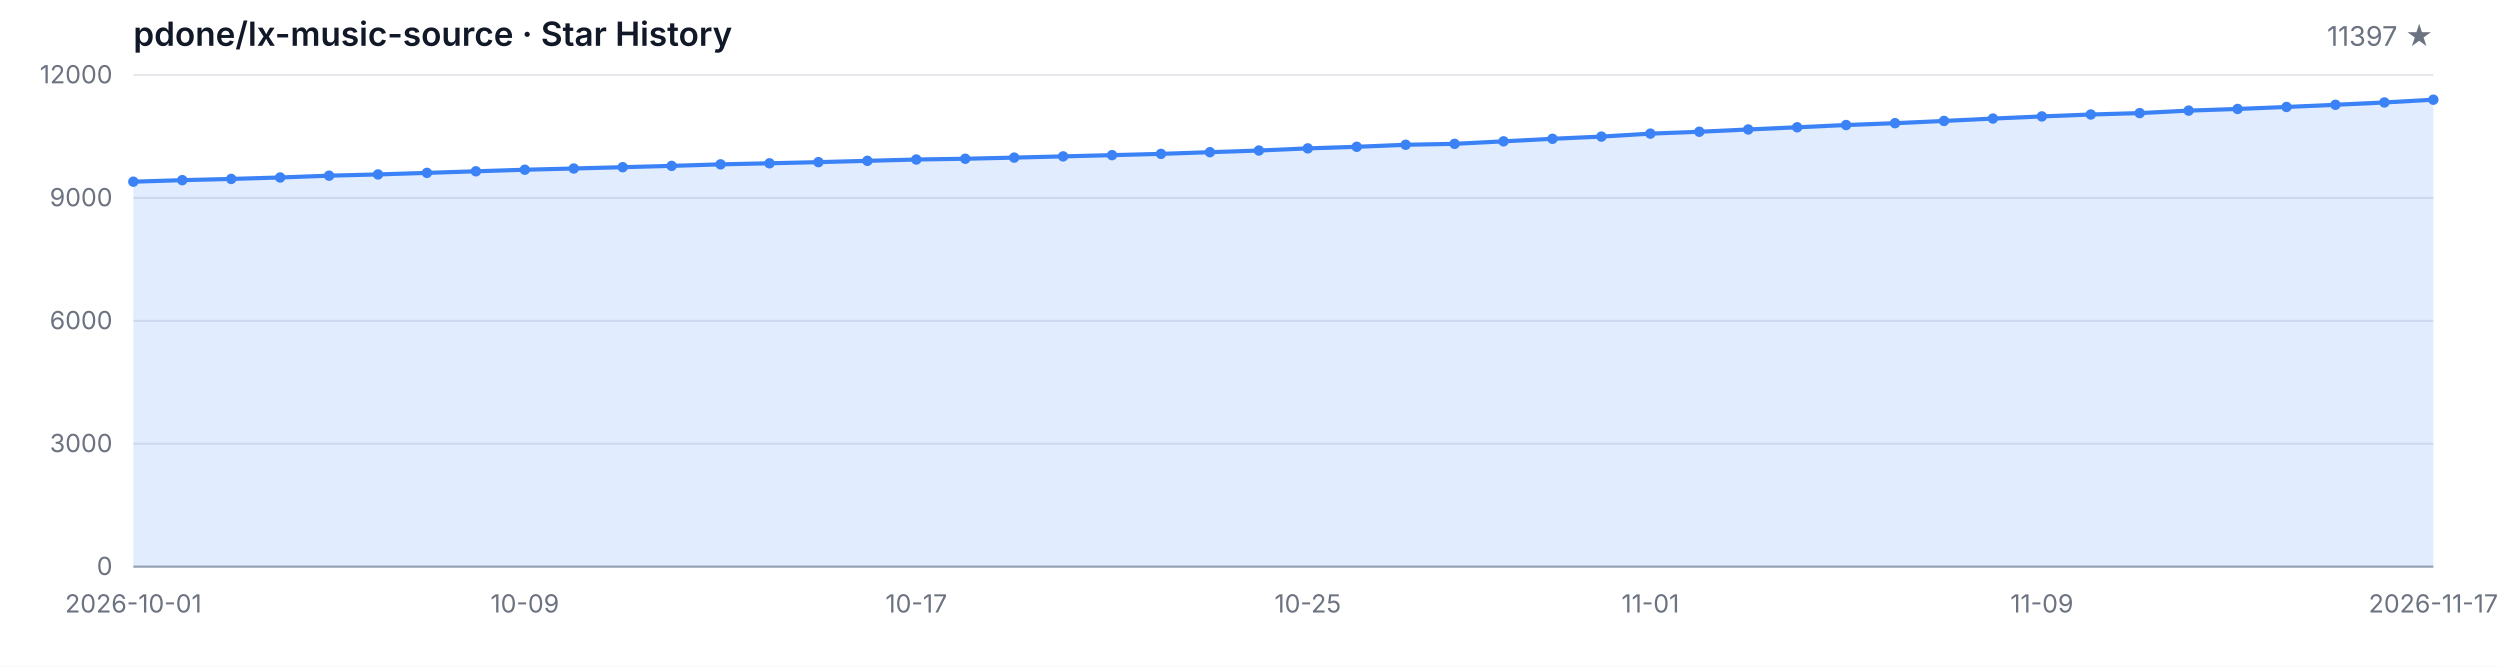
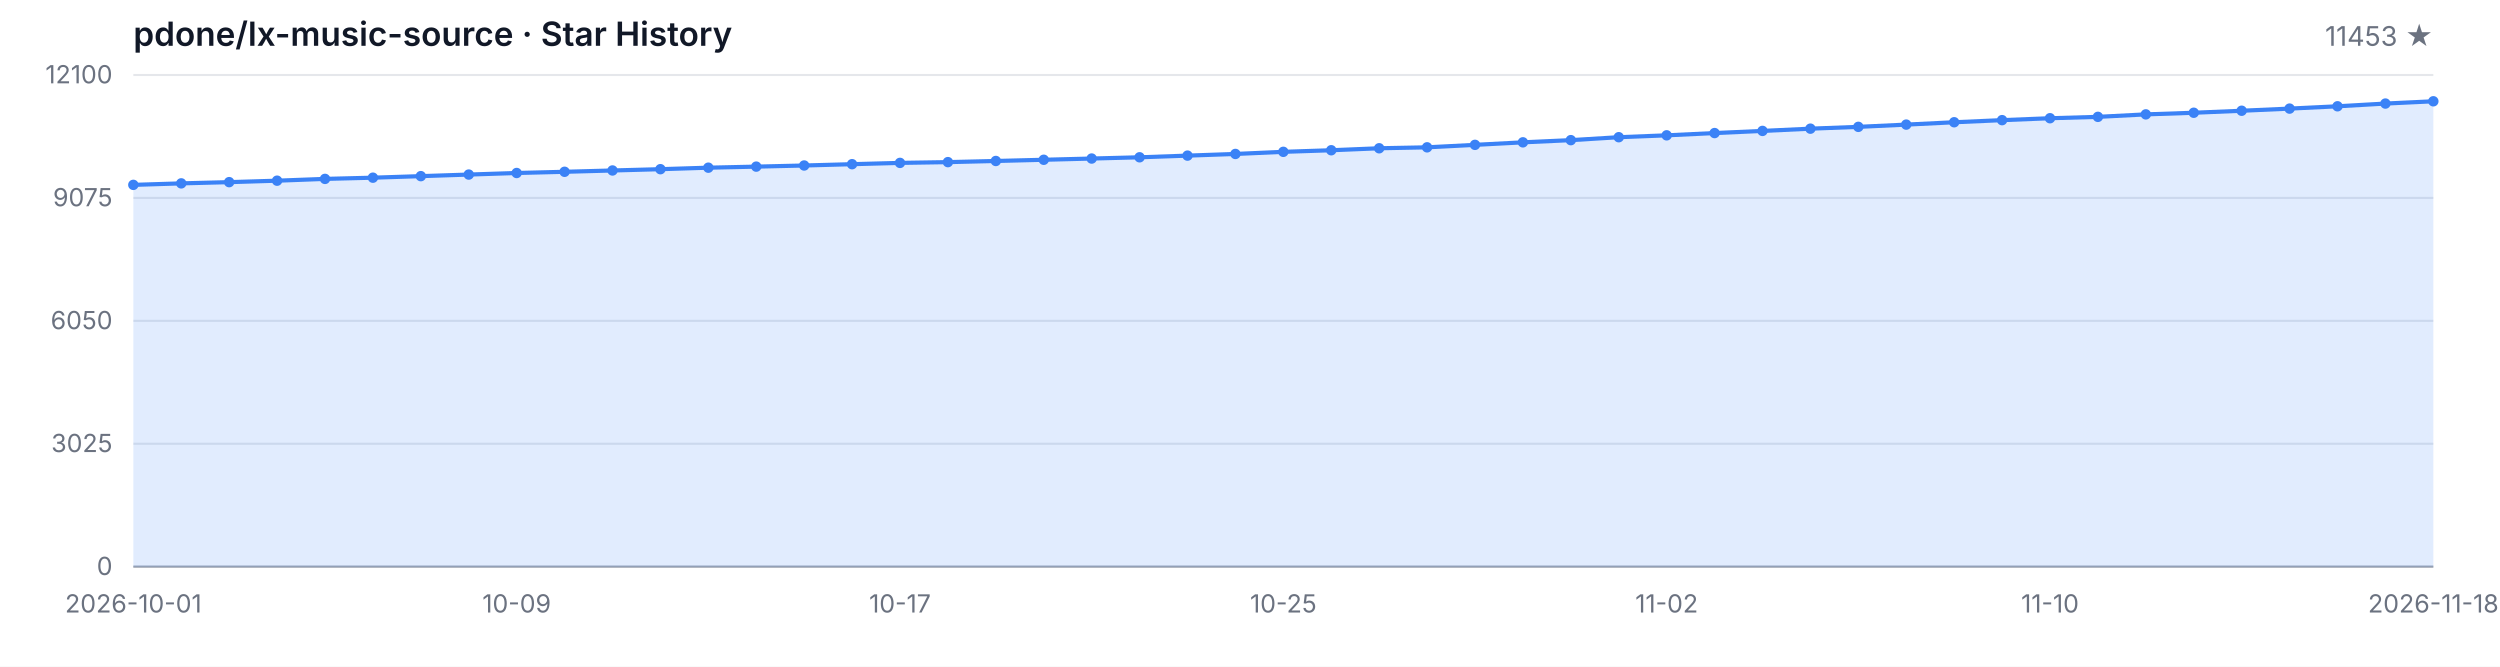
<svg xmlns="http://www.w3.org/2000/svg" width="1200" height="320" viewBox="0 0 1200 320" role="img" aria-label="Star History">
  <style>
  .bg { fill: #ffffff; }
  .grid { stroke: #e5e7eb; stroke-width: 1; }
  .axis { stroke: #9ca3af; stroke-width: 1; }
  .area { fill: rgba(59, 130, 246, 0.15); }
  .line { fill: none; stroke: #3b82f6; stroke-width: 2; stroke-linejoin: round; stroke-linecap: round; }
  .dot { fill: #3b82f6; }
  .tlabel { fill: #6b7280; font-family: -apple-system, BlinkMacSystemFont, 'Segoe UI', sans-serif; font-size: 12px; }
  .title { fill: #111827; font-family: -apple-system, BlinkMacSystemFont, 'Segoe UI', sans-serif; font-size: 16px; font-weight: 600; }
  .subtitle { fill: #6b7280; font-family: -apple-system, BlinkMacSystemFont, 'Segoe UI', sans-serif; font-size: 13px; }
  @media (prefers-color-scheme: dark) {
    .bg { fill: #0d1117; }
    .grid { stroke: #21262d; }
    .axis { stroke: #484f58; }
    .area { fill: rgba(58, 132, 255, 0.18); }
    .line { stroke: #58a6ff; }
    .dot { fill: #58a6ff; }
    .tlabel { fill: #8b949e; }
    .title { fill: #c9d1d9; }
    .subtitle { fill: #8b949e; }
  }
</style>
  <rect class="bg" width="1200" height="320" />
  <text class="title" x="64" y="22">pdone/lx-music-source · Star History</text>
-   <text class="subtitle" x="1168" y="22" text-anchor="end">11397 ★</text>
+   <text class="subtitle" x="1168" y="22" text-anchor="end">11453 ★</text>
  <line class="grid" x1="64" y1="272.00" x2="1168" y2="272.00" />
  <line class="grid" x1="64" y1="213.00" x2="1168" y2="213.00" />
  <line class="grid" x1="64" y1="154.00" x2="1168" y2="154.00" />
  <line class="grid" x1="64" y1="95.00" x2="1168" y2="95.00" />
  <line class="grid" x1="64" y1="36.00" x2="1168" y2="36.00" />
  <text class="tlabel" x="54" y="276.00" text-anchor="end">0</text>
-   <text class="tlabel" x="54" y="217.00" text-anchor="end">3000</text>
-   <text class="tlabel" x="54" y="158.00" text-anchor="end">6000</text>
-   <text class="tlabel" x="54" y="99.00" text-anchor="end">9000</text>
-   <text class="tlabel" x="54" y="40.00" text-anchor="end">12000</text>
+   <text class="tlabel" x="54" y="217.00" text-anchor="end">3025</text>
+   <text class="tlabel" x="54" y="158.00" text-anchor="end">6050</text>
+   <text class="tlabel" x="54" y="99.00" text-anchor="end">9075</text>
+   <text class="tlabel" x="54" y="40.00" text-anchor="end">12100</text>
  <line class="axis" x1="64" y1="272" x2="1168" y2="272" />
-   <path class="area" d="M 64.00 272.00 L 64.00 87.21 L 87.49 86.48 L 110.98 85.89 L 134.47 85.19 L 157.96 84.32 L 181.45 83.73 L 204.94 82.98 L 228.43 82.22 L 251.91 81.47 L 275.40 80.88 L 298.89 80.25 L 322.38 79.62 L 345.87 78.89 L 369.36 78.38 L 392.85 77.83 L 416.34 77.20 L 439.83 76.57 L 463.32 76.20 L 486.81 75.65 L 510.30 75.06 L 533.79 74.47 L 557.28 73.86 L 580.77 73.05 L 604.26 72.25 L 627.74 71.22 L 651.23 70.46 L 674.72 69.49 L 698.21 69.04 L 721.70 67.84 L 745.19 66.62 L 768.68 65.56 L 792.17 64.14 L 815.66 63.24 L 839.15 62.14 L 862.64 61.09 L 886.13 60.01 L 909.62 59.13 L 933.11 58.05 L 956.60 56.91 L 980.09 55.88 L 1003.57 54.96 L 1027.06 54.29 L 1050.55 53.09 L 1074.04 52.30 L 1097.53 51.34 L 1121.02 50.30 L 1144.51 49.18 L 1168.00 47.86 L 1168.00 272.00 Z" />
-   <path class="line" d="M 64.00 87.21 L 87.49 86.48 L 110.98 85.89 L 134.47 85.19 L 157.96 84.32 L 181.45 83.73 L 204.94 82.98 L 228.43 82.22 L 251.91 81.47 L 275.40 80.88 L 298.89 80.25 L 322.38 79.62 L 345.87 78.89 L 369.36 78.38 L 392.85 77.83 L 416.34 77.20 L 439.83 76.57 L 463.32 76.20 L 486.81 75.65 L 510.30 75.06 L 533.79 74.47 L 557.28 73.86 L 580.77 73.05 L 604.26 72.25 L 627.74 71.22 L 651.23 70.46 L 674.72 69.49 L 698.21 69.04 L 721.70 67.84 L 745.19 66.62 L 768.68 65.56 L 792.17 64.14 L 815.66 63.24 L 839.15 62.14 L 862.64 61.09 L 886.13 60.01 L 909.62 59.13 L 933.11 58.05 L 956.60 56.91 L 980.09 55.88 L 1003.57 54.96 L 1027.06 54.29 L 1050.55 53.09 L 1074.04 52.30 L 1097.53 51.34 L 1121.02 50.30 L 1144.51 49.18 L 1168.00 47.86" />
-   <circle class="dot" cx="64.00" cy="87.21" r="2.5" />
-   <circle class="dot" cx="87.49" cy="86.48" r="2.5" />
-   <circle class="dot" cx="110.98" cy="85.89" r="2.5" />
-   <circle class="dot" cx="134.47" cy="85.19" r="2.5" />
-   <circle class="dot" cx="157.96" cy="84.32" r="2.5" />
-   <circle class="dot" cx="181.45" cy="83.73" r="2.5" />
-   <circle class="dot" cx="204.94" cy="82.98" r="2.5" />
-   <circle class="dot" cx="228.43" cy="82.22" r="2.5" />
-   <circle class="dot" cx="251.91" cy="81.47" r="2.5" />
-   <circle class="dot" cx="275.40" cy="80.88" r="2.5" />
-   <circle class="dot" cx="298.89" cy="80.25" r="2.5" />
-   <circle class="dot" cx="322.38" cy="79.62" r="2.5" />
-   <circle class="dot" cx="345.87" cy="78.89" r="2.5" />
-   <circle class="dot" cx="369.36" cy="78.38" r="2.5" />
-   <circle class="dot" cx="392.85" cy="77.83" r="2.5" />
-   <circle class="dot" cx="416.34" cy="77.20" r="2.5" />
-   <circle class="dot" cx="439.83" cy="76.57" r="2.5" />
-   <circle class="dot" cx="463.32" cy="76.20" r="2.5" />
-   <circle class="dot" cx="486.81" cy="75.65" r="2.5" />
-   <circle class="dot" cx="510.30" cy="75.06" r="2.5" />
-   <circle class="dot" cx="533.79" cy="74.47" r="2.5" />
-   <circle class="dot" cx="557.28" cy="73.86" r="2.5" />
-   <circle class="dot" cx="580.77" cy="73.05" r="2.5" />
-   <circle class="dot" cx="604.26" cy="72.25" r="2.5" />
-   <circle class="dot" cx="627.74" cy="71.22" r="2.5" />
-   <circle class="dot" cx="651.23" cy="70.46" r="2.5" />
-   <circle class="dot" cx="674.72" cy="69.49" r="2.5" />
-   <circle class="dot" cx="698.21" cy="69.04" r="2.5" />
-   <circle class="dot" cx="721.70" cy="67.84" r="2.5" />
-   <circle class="dot" cx="745.19" cy="66.62" r="2.5" />
-   <circle class="dot" cx="768.68" cy="65.56" r="2.5" />
-   <circle class="dot" cx="792.17" cy="64.14" r="2.5" />
-   <circle class="dot" cx="815.66" cy="63.24" r="2.5" />
-   <circle class="dot" cx="839.15" cy="62.14" r="2.5" />
-   <circle class="dot" cx="862.64" cy="61.09" r="2.5" />
-   <circle class="dot" cx="886.13" cy="60.01" r="2.5" />
-   <circle class="dot" cx="909.62" cy="59.13" r="2.5" />
-   <circle class="dot" cx="933.11" cy="58.05" r="2.5" />
-   <circle class="dot" cx="956.60" cy="56.91" r="2.5" />
-   <circle class="dot" cx="980.09" cy="55.88" r="2.5" />
-   <circle class="dot" cx="1003.57" cy="54.96" r="2.5" />
-   <circle class="dot" cx="1027.06" cy="54.29" r="2.5" />
-   <circle class="dot" cx="1050.55" cy="53.09" r="2.5" />
-   <circle class="dot" cx="1074.04" cy="52.30" r="2.5" />
-   <circle class="dot" cx="1097.53" cy="51.34" r="2.5" />
-   <circle class="dot" cx="1121.02" cy="50.30" r="2.5" />
-   <circle class="dot" cx="1144.51" cy="49.18" r="2.5" />
-   <circle class="dot" cx="1168.00" cy="47.86" r="2.5" />
+   <path class="area" d="M 64.00 272.00 L 64.00 88.74 L 87.00 88.02 L 110.00 87.43 L 133.00 86.73 L 156.00 85.87 L 179.00 85.29 L 202.00 84.55 L 225.00 83.79 L 248.00 83.04 L 271.00 82.46 L 294.00 81.83 L 317.00 81.21 L 340.00 80.49 L 363.00 79.98 L 386.00 79.44 L 409.00 78.81 L 432.00 78.19 L 455.00 77.82 L 478.00 77.27 L 501.00 76.69 L 524.00 76.10 L 547.00 75.50 L 570.00 74.70 L 593.00 73.90 L 616.00 72.88 L 639.00 72.12 L 662.00 71.17 L 685.00 70.72 L 708.00 69.53 L 731.00 68.32 L 754.00 67.27 L 777.00 65.86 L 800.00 64.96 L 823.00 63.87 L 846.00 62.84 L 869.00 61.76 L 892.00 60.89 L 915.00 59.81 L 938.00 58.68 L 961.00 57.67 L 984.00 56.75 L 1007.00 56.09 L 1030.00 54.90 L 1053.00 54.12 L 1076.00 53.16 L 1099.00 52.13 L 1122.00 51.02 L 1145.00 49.71 L 1168.00 48.62 L 1168.00 272.00 Z" />
+   <path class="line" d="M 64.00 88.74 L 87.00 88.02 L 110.00 87.43 L 133.00 86.73 L 156.00 85.87 L 179.00 85.29 L 202.00 84.55 L 225.00 83.79 L 248.00 83.04 L 271.00 82.46 L 294.00 81.83 L 317.00 81.21 L 340.00 80.49 L 363.00 79.98 L 386.00 79.44 L 409.00 78.81 L 432.00 78.19 L 455.00 77.82 L 478.00 77.27 L 501.00 76.69 L 524.00 76.10 L 547.00 75.50 L 570.00 74.70 L 593.00 73.90 L 616.00 72.88 L 639.00 72.12 L 662.00 71.17 L 685.00 70.72 L 708.00 69.53 L 731.00 68.32 L 754.00 67.27 L 777.00 65.86 L 800.00 64.96 L 823.00 63.87 L 846.00 62.84 L 869.00 61.76 L 892.00 60.89 L 915.00 59.81 L 938.00 58.68 L 961.00 57.67 L 984.00 56.75 L 1007.00 56.09 L 1030.00 54.90 L 1053.00 54.12 L 1076.00 53.16 L 1099.00 52.13 L 1122.00 51.02 L 1145.00 49.71 L 1168.00 48.62" />
+   <circle class="dot" cx="64.00" cy="88.74" r="2.5" />
+   <circle class="dot" cx="87.00" cy="88.02" r="2.5" />
+   <circle class="dot" cx="110.00" cy="87.43" r="2.5" />
+   <circle class="dot" cx="133.00" cy="86.73" r="2.5" />
+   <circle class="dot" cx="156.00" cy="85.87" r="2.5" />
+   <circle class="dot" cx="179.00" cy="85.29" r="2.5" />
+   <circle class="dot" cx="202.00" cy="84.55" r="2.5" />
+   <circle class="dot" cx="225.00" cy="83.79" r="2.5" />
+   <circle class="dot" cx="248.00" cy="83.04" r="2.5" />
+   <circle class="dot" cx="271.00" cy="82.46" r="2.5" />
+   <circle class="dot" cx="294.00" cy="81.83" r="2.5" />
+   <circle class="dot" cx="317.00" cy="81.21" r="2.5" />
+   <circle class="dot" cx="340.00" cy="80.49" r="2.5" />
+   <circle class="dot" cx="363.00" cy="79.98" r="2.5" />
+   <circle class="dot" cx="386.00" cy="79.44" r="2.5" />
+   <circle class="dot" cx="409.00" cy="78.81" r="2.5" />
+   <circle class="dot" cx="432.00" cy="78.19" r="2.5" />
+   <circle class="dot" cx="455.00" cy="77.82" r="2.5" />
+   <circle class="dot" cx="478.00" cy="77.27" r="2.5" />
+   <circle class="dot" cx="501.00" cy="76.69" r="2.5" />
+   <circle class="dot" cx="524.00" cy="76.10" r="2.5" />
+   <circle class="dot" cx="547.00" cy="75.50" r="2.5" />
+   <circle class="dot" cx="570.00" cy="74.70" r="2.5" />
+   <circle class="dot" cx="593.00" cy="73.90" r="2.5" />
+   <circle class="dot" cx="616.00" cy="72.88" r="2.5" />
+   <circle class="dot" cx="639.00" cy="72.12" r="2.5" />
+   <circle class="dot" cx="662.00" cy="71.17" r="2.5" />
+   <circle class="dot" cx="685.00" cy="70.72" r="2.5" />
+   <circle class="dot" cx="708.00" cy="69.53" r="2.5" />
+   <circle class="dot" cx="731.00" cy="68.32" r="2.5" />
+   <circle class="dot" cx="754.00" cy="67.27" r="2.5" />
+   <circle class="dot" cx="777.00" cy="65.86" r="2.5" />
+   <circle class="dot" cx="800.00" cy="64.96" r="2.5" />
+   <circle class="dot" cx="823.00" cy="63.87" r="2.5" />
+   <circle class="dot" cx="846.00" cy="62.84" r="2.5" />
+   <circle class="dot" cx="869.00" cy="61.76" r="2.5" />
+   <circle class="dot" cx="892.00" cy="60.89" r="2.5" />
+   <circle class="dot" cx="915.00" cy="59.81" r="2.5" />
+   <circle class="dot" cx="938.00" cy="58.68" r="2.5" />
+   <circle class="dot" cx="961.00" cy="57.67" r="2.5" />
+   <circle class="dot" cx="984.00" cy="56.75" r="2.5" />
+   <circle class="dot" cx="1007.00" cy="56.09" r="2.5" />
+   <circle class="dot" cx="1030.00" cy="54.90" r="2.5" />
+   <circle class="dot" cx="1053.00" cy="54.12" r="2.5" />
+   <circle class="dot" cx="1076.00" cy="53.16" r="2.5" />
+   <circle class="dot" cx="1099.00" cy="52.13" r="2.5" />
+   <circle class="dot" cx="1122.00" cy="51.02" r="2.5" />
+   <circle class="dot" cx="1145.00" cy="49.71" r="2.5" />
+   <circle class="dot" cx="1168.00" cy="48.62" r="2.5" />
  <text class="tlabel" x="64.00" y="294" text-anchor="middle">2026-10-01</text>
-   <text class="tlabel" x="251.91" y="294" text-anchor="middle">10-09</text>
-   <text class="tlabel" x="439.83" y="294" text-anchor="middle">10-17</text>
-   <text class="tlabel" x="627.74" y="294" text-anchor="middle">10-25</text>
-   <text class="tlabel" x="792.17" y="294" text-anchor="middle">11-01</text>
-   <text class="tlabel" x="980.09" y="294" text-anchor="middle">11-09</text>
-   <text class="tlabel" x="1168.00" y="294" text-anchor="middle">2026-11-17</text>
+   <text class="tlabel" x="248.00" y="294" text-anchor="middle">10-09</text>
+   <text class="tlabel" x="432.00" y="294" text-anchor="middle">10-17</text>
+   <text class="tlabel" x="616.00" y="294" text-anchor="middle">10-25</text>
+   <text class="tlabel" x="800.00" y="294" text-anchor="middle">11-02</text>
+   <text class="tlabel" x="984.00" y="294" text-anchor="middle">11-10</text>
+   <text class="tlabel" x="1168.00" y="294" text-anchor="middle">2026-11-18</text>
</svg>
